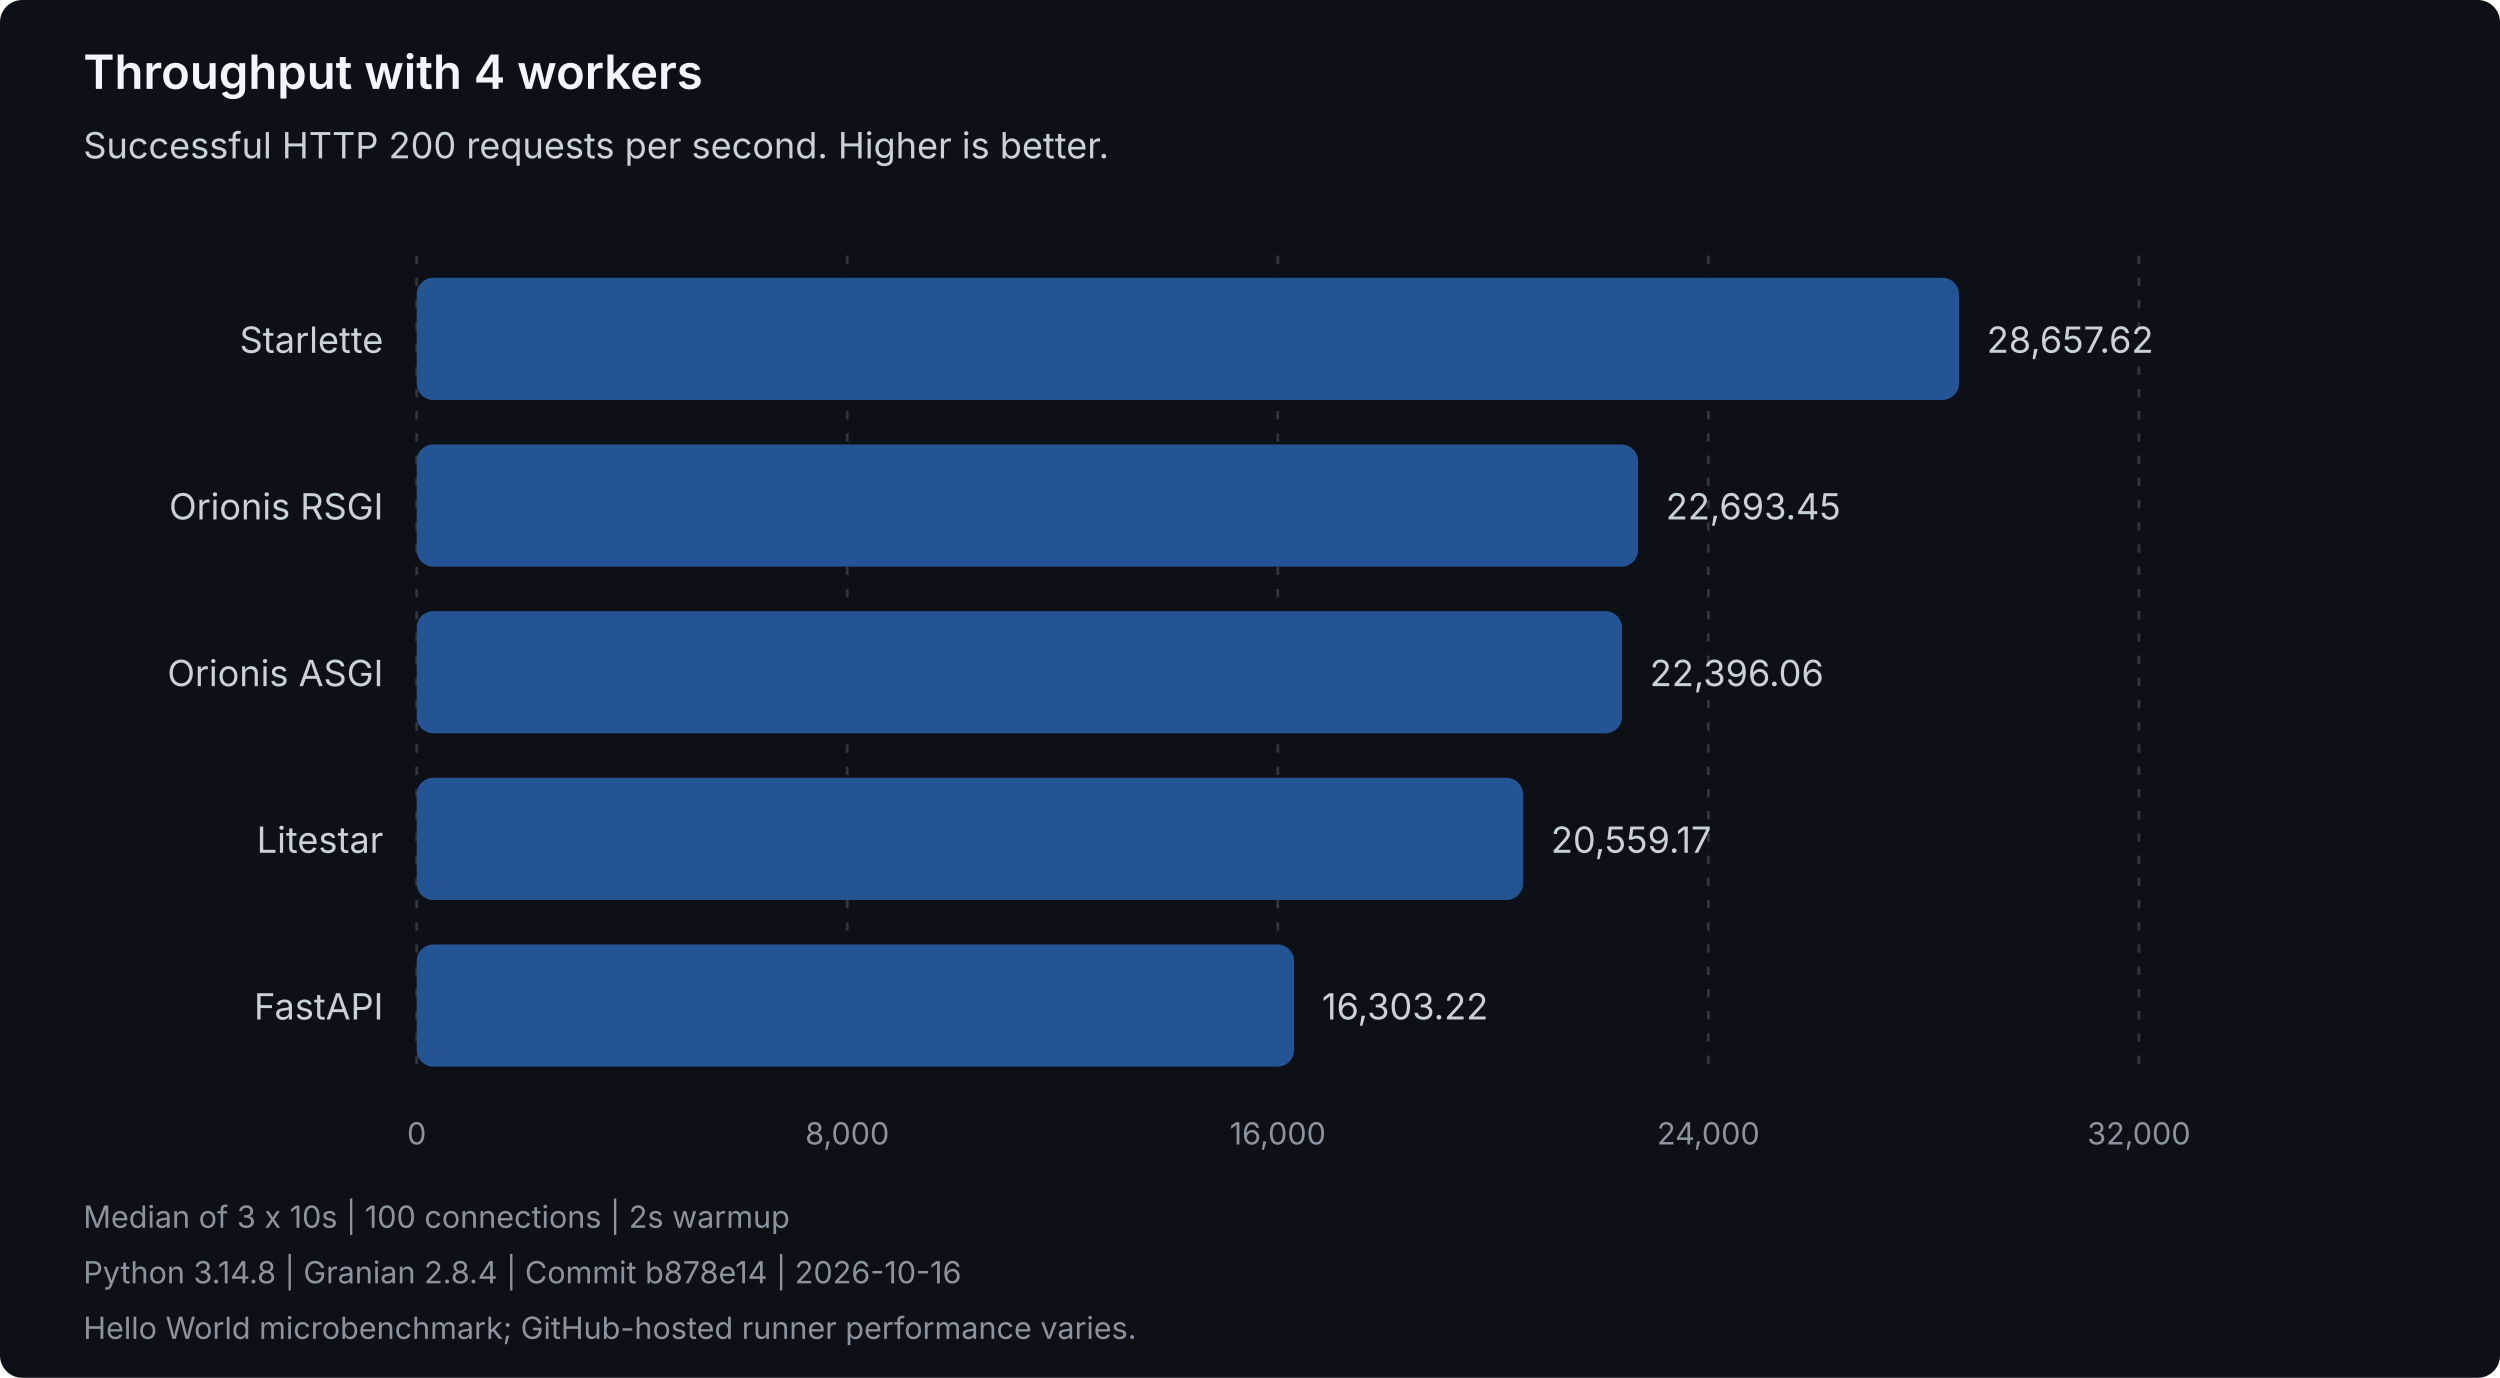
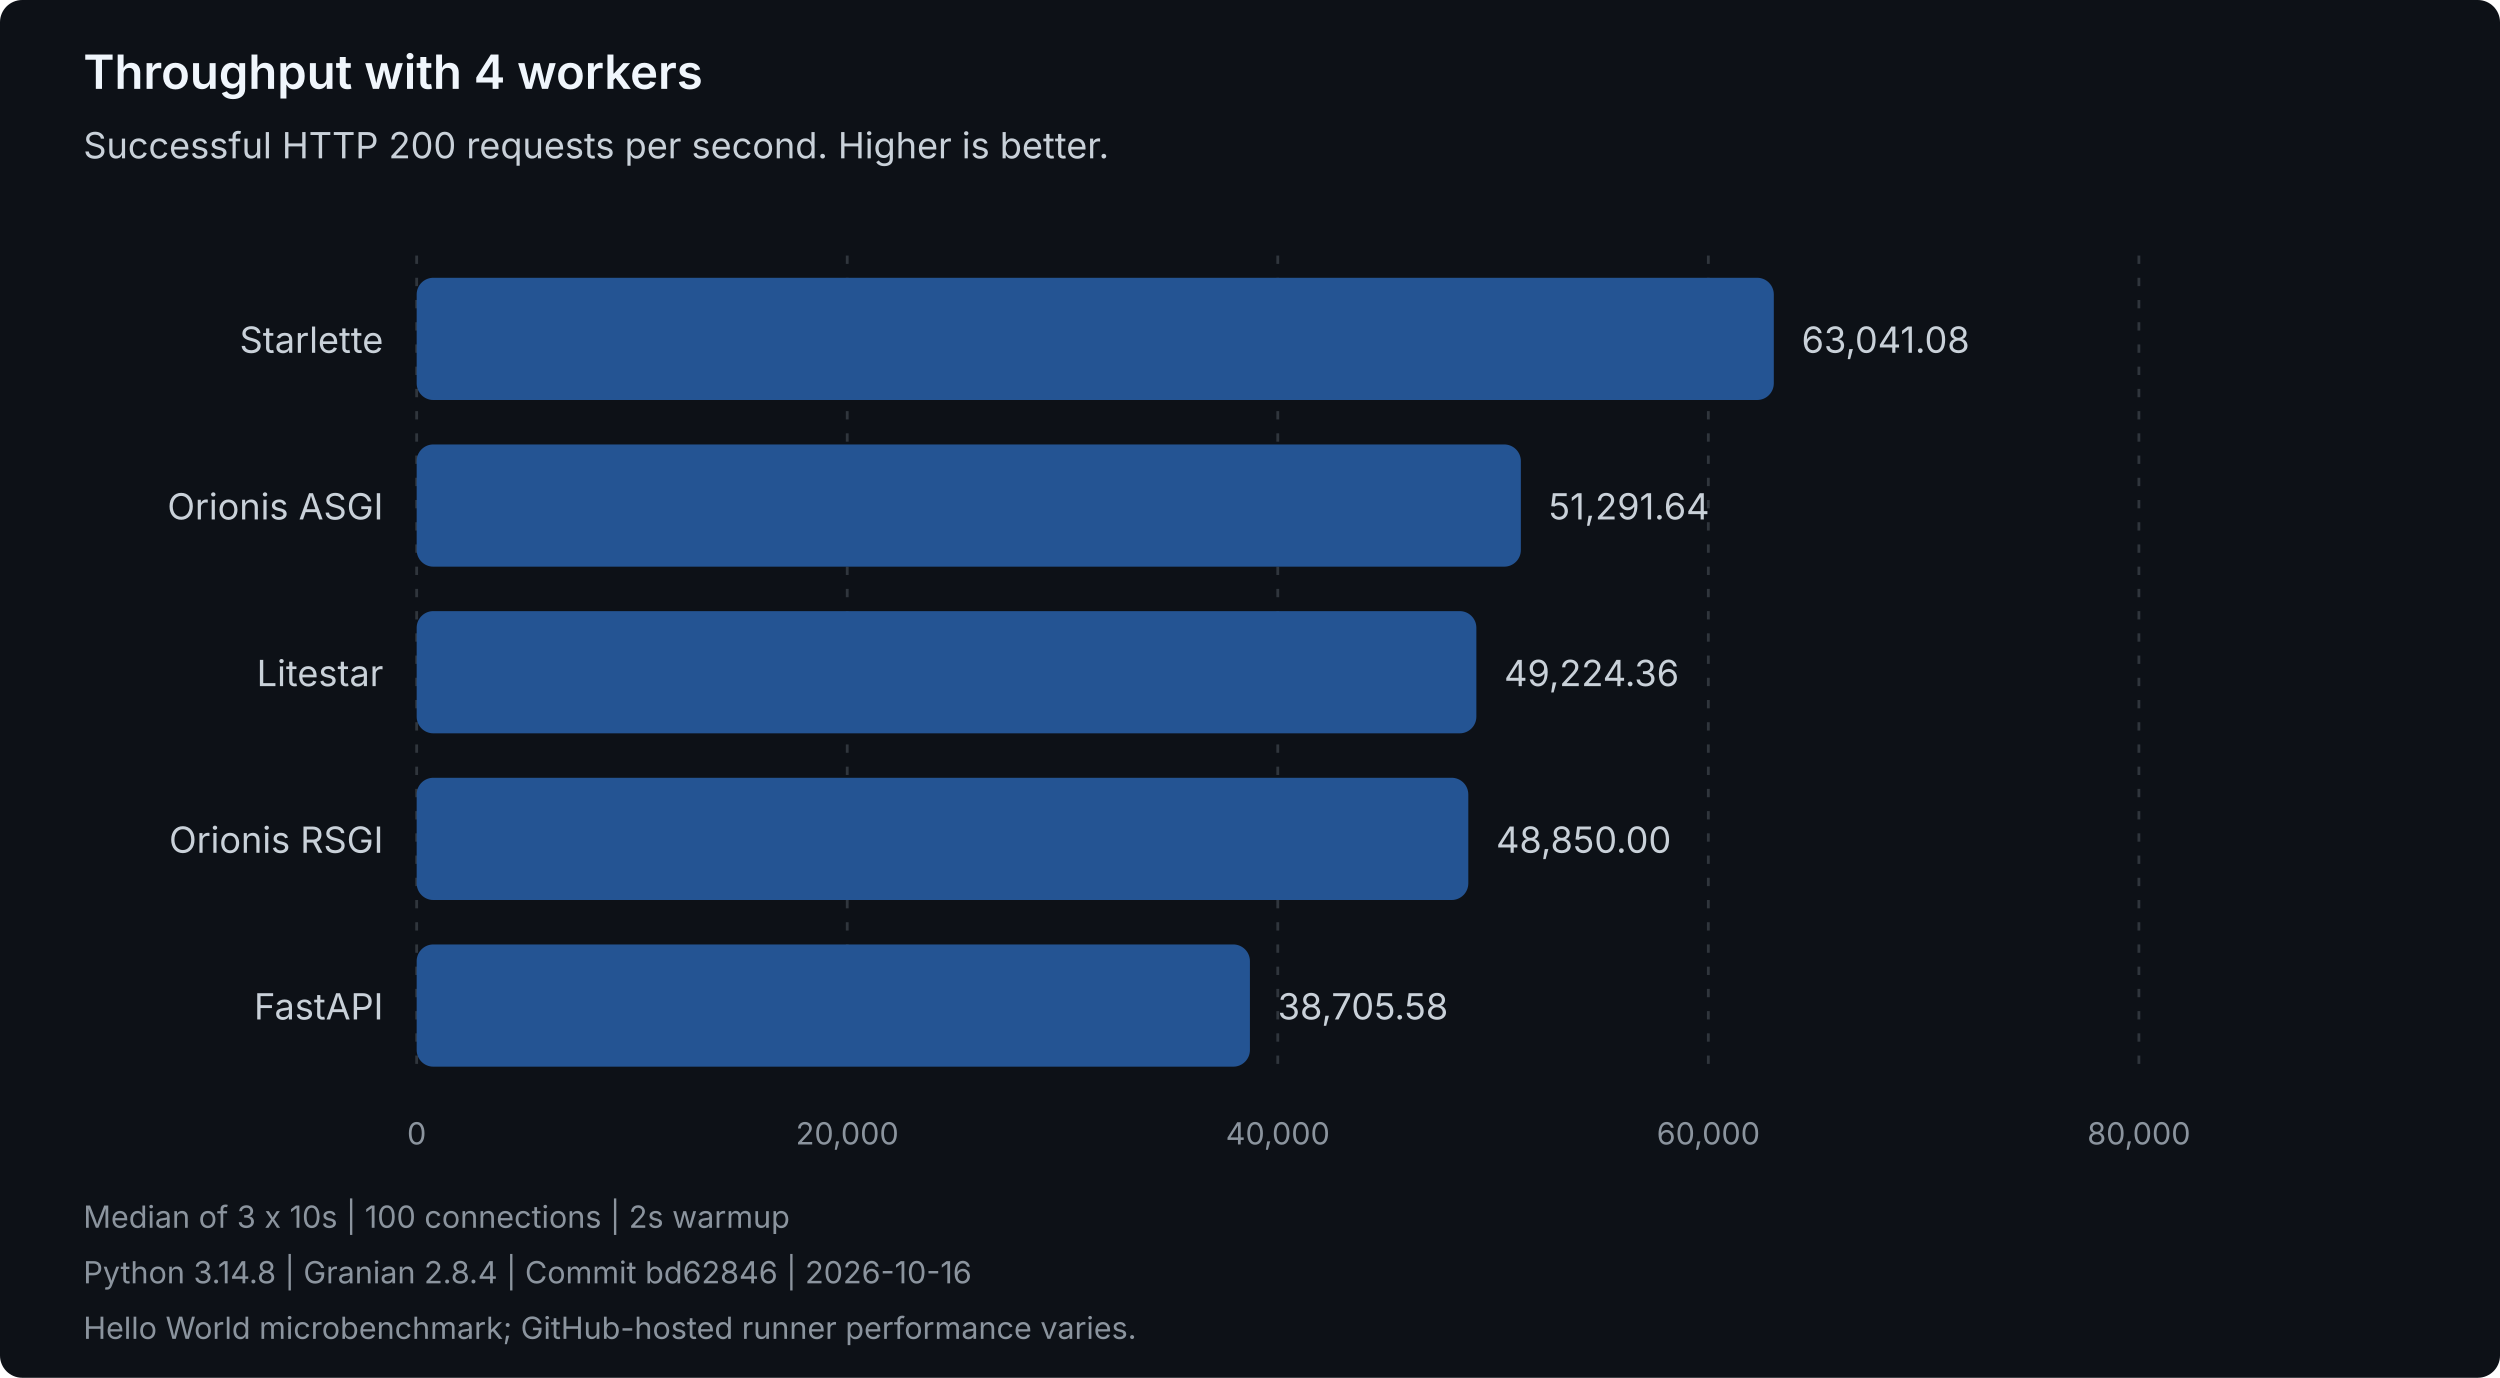
<svg xmlns="http://www.w3.org/2000/svg" width="900" height="496" viewBox="0 0 900 496" role="img" aria-labelledby="title description">
  <style>
text { font-family: system-ui, -apple-system, 'Segoe UI', sans-serif; }
.heading { fill: #f0f6fc; font-size: 17px; font-weight: 600; }
.label { fill: #c9d1d9; font-size: 13px; }
.muted { fill: #8b949e; font-size: 11px; }
.grid { stroke: #30363d; stroke-dasharray: 3 5; }
.bar { fill: #245493; }
</style>
  <rect width="900" height="496" rx="8" fill="#0d1117" />
  <text class="heading" x="30" y="32">Throughput with 4 workers</text>
  <text class="label" x="30" y="57">Successful HTTP 200 requests per second. Higher is better.</text>
  <line class="grid" x1="150.00" y1="92" x2="150.00" y2="388" />
  <text class="muted" x="150.00" y="412" text-anchor="middle">0</text>
  <line class="grid" x1="305.00" y1="92" x2="305.00" y2="388" />
-   <text class="muted" x="305.00" y="412" text-anchor="middle">8,000</text>
+   <text class="muted" x="305.00" y="412" text-anchor="middle">20,000</text>
  <line class="grid" x1="460.00" y1="92" x2="460.00" y2="388" />
-   <text class="muted" x="460.00" y="412" text-anchor="middle">16,000</text>
+   <text class="muted" x="460.00" y="412" text-anchor="middle">40,000</text>
  <line class="grid" x1="615.00" y1="92" x2="615.00" y2="388" />
-   <text class="muted" x="615.00" y="412" text-anchor="middle">24,000</text>
+   <text class="muted" x="615.00" y="412" text-anchor="middle">60,000</text>
  <line class="grid" x1="770.00" y1="92" x2="770.00" y2="388" />
-   <text class="muted" x="770.00" y="412" text-anchor="middle">32,000</text>
+   <text class="muted" x="770.00" y="412" text-anchor="middle">80,000</text>
  <g data-framework="starlette">
    <text class="label" x="138" y="127" text-anchor="end">Starlette</text>
-     <rect class="bar" x="150" y="100" width="555.24" height="44" rx="6" />
-     <text class="label" x="715.24" y="127">28,657.62</text>
+     <rect class="bar" x="150" y="100" width="488.57" height="44" rx="6" />
+     <text class="label" x="648.57" y="127">63,041.08</text>
+   </g>
+   <g data-framework="orionis-asgi">
+     <text class="label" x="138" y="187" text-anchor="end">Orionis ASGI</text>
+     <rect class="bar" x="150" y="160" width="397.51" height="44" rx="6" />
+     <text class="label" x="557.51" y="187">51,291.64</text>
+   </g>
+   <g data-framework="litestar">
+     <text class="label" x="138" y="247" text-anchor="end">Litestar</text>
+     <rect class="bar" x="150" y="220" width="381.49" height="44" rx="6" />
+     <text class="label" x="541.49" y="247">49,224.36</text>
  </g>
  <g data-framework="orionis-rsgi">
-     <text class="label" x="138" y="187" text-anchor="end">Orionis RSGI</text>
-     <rect class="bar" x="150" y="160" width="439.69" height="44" rx="6" />
-     <text class="label" x="599.69" y="187">22,693.45</text>
-   </g>
-   <g data-framework="orionis-asgi">
-     <text class="label" x="138" y="247" text-anchor="end">Orionis ASGI</text>
-     <rect class="bar" x="150" y="220" width="433.92" height="44" rx="6" />
-     <text class="label" x="593.92" y="247">22,396.06</text>
-   </g>
-   <g data-framework="litestar">
-     <text class="label" x="138" y="307" text-anchor="end">Litestar</text>
-     <rect class="bar" x="150" y="280" width="398.33" height="44" rx="6" />
-     <text class="label" x="558.33" y="307">20,559.17</text>
+     <text class="label" x="138" y="307" text-anchor="end">Orionis RSGI</text>
+     <rect class="bar" x="150" y="280" width="378.59" height="44" rx="6" />
+     <text class="label" x="538.59" y="307">48,850.00</text>
  </g>
  <g data-framework="fastapi">
    <text class="label" x="138" y="367" text-anchor="end">FastAPI</text>
-     <rect class="bar" x="150" y="340" width="315.87" height="44" rx="6" />
-     <text class="label" x="475.87" y="367">16,303.22</text>
+     <rect class="bar" x="150" y="340" width="299.97" height="44" rx="6" />
+     <text class="label" x="459.97" y="367">38,705.58</text>
  </g>
  <text class="muted" x="30" y="442">Median of 3 x 10s | 100 connections | 2s warmup</text>
-   <text class="muted" x="30" y="462">Python 3.14.8 | Granian 2.8.4 | Commit b878e14 | 2026-10-16</text>
+   <text class="muted" x="30" y="462">Python 3.14.8 | Granian 2.8.4 | Commit bd62846 | 2026-10-16</text>
  <text class="muted" x="30" y="482">Hello World microbenchmark; GitHub-hosted runner performance varies.</text>
</svg>
